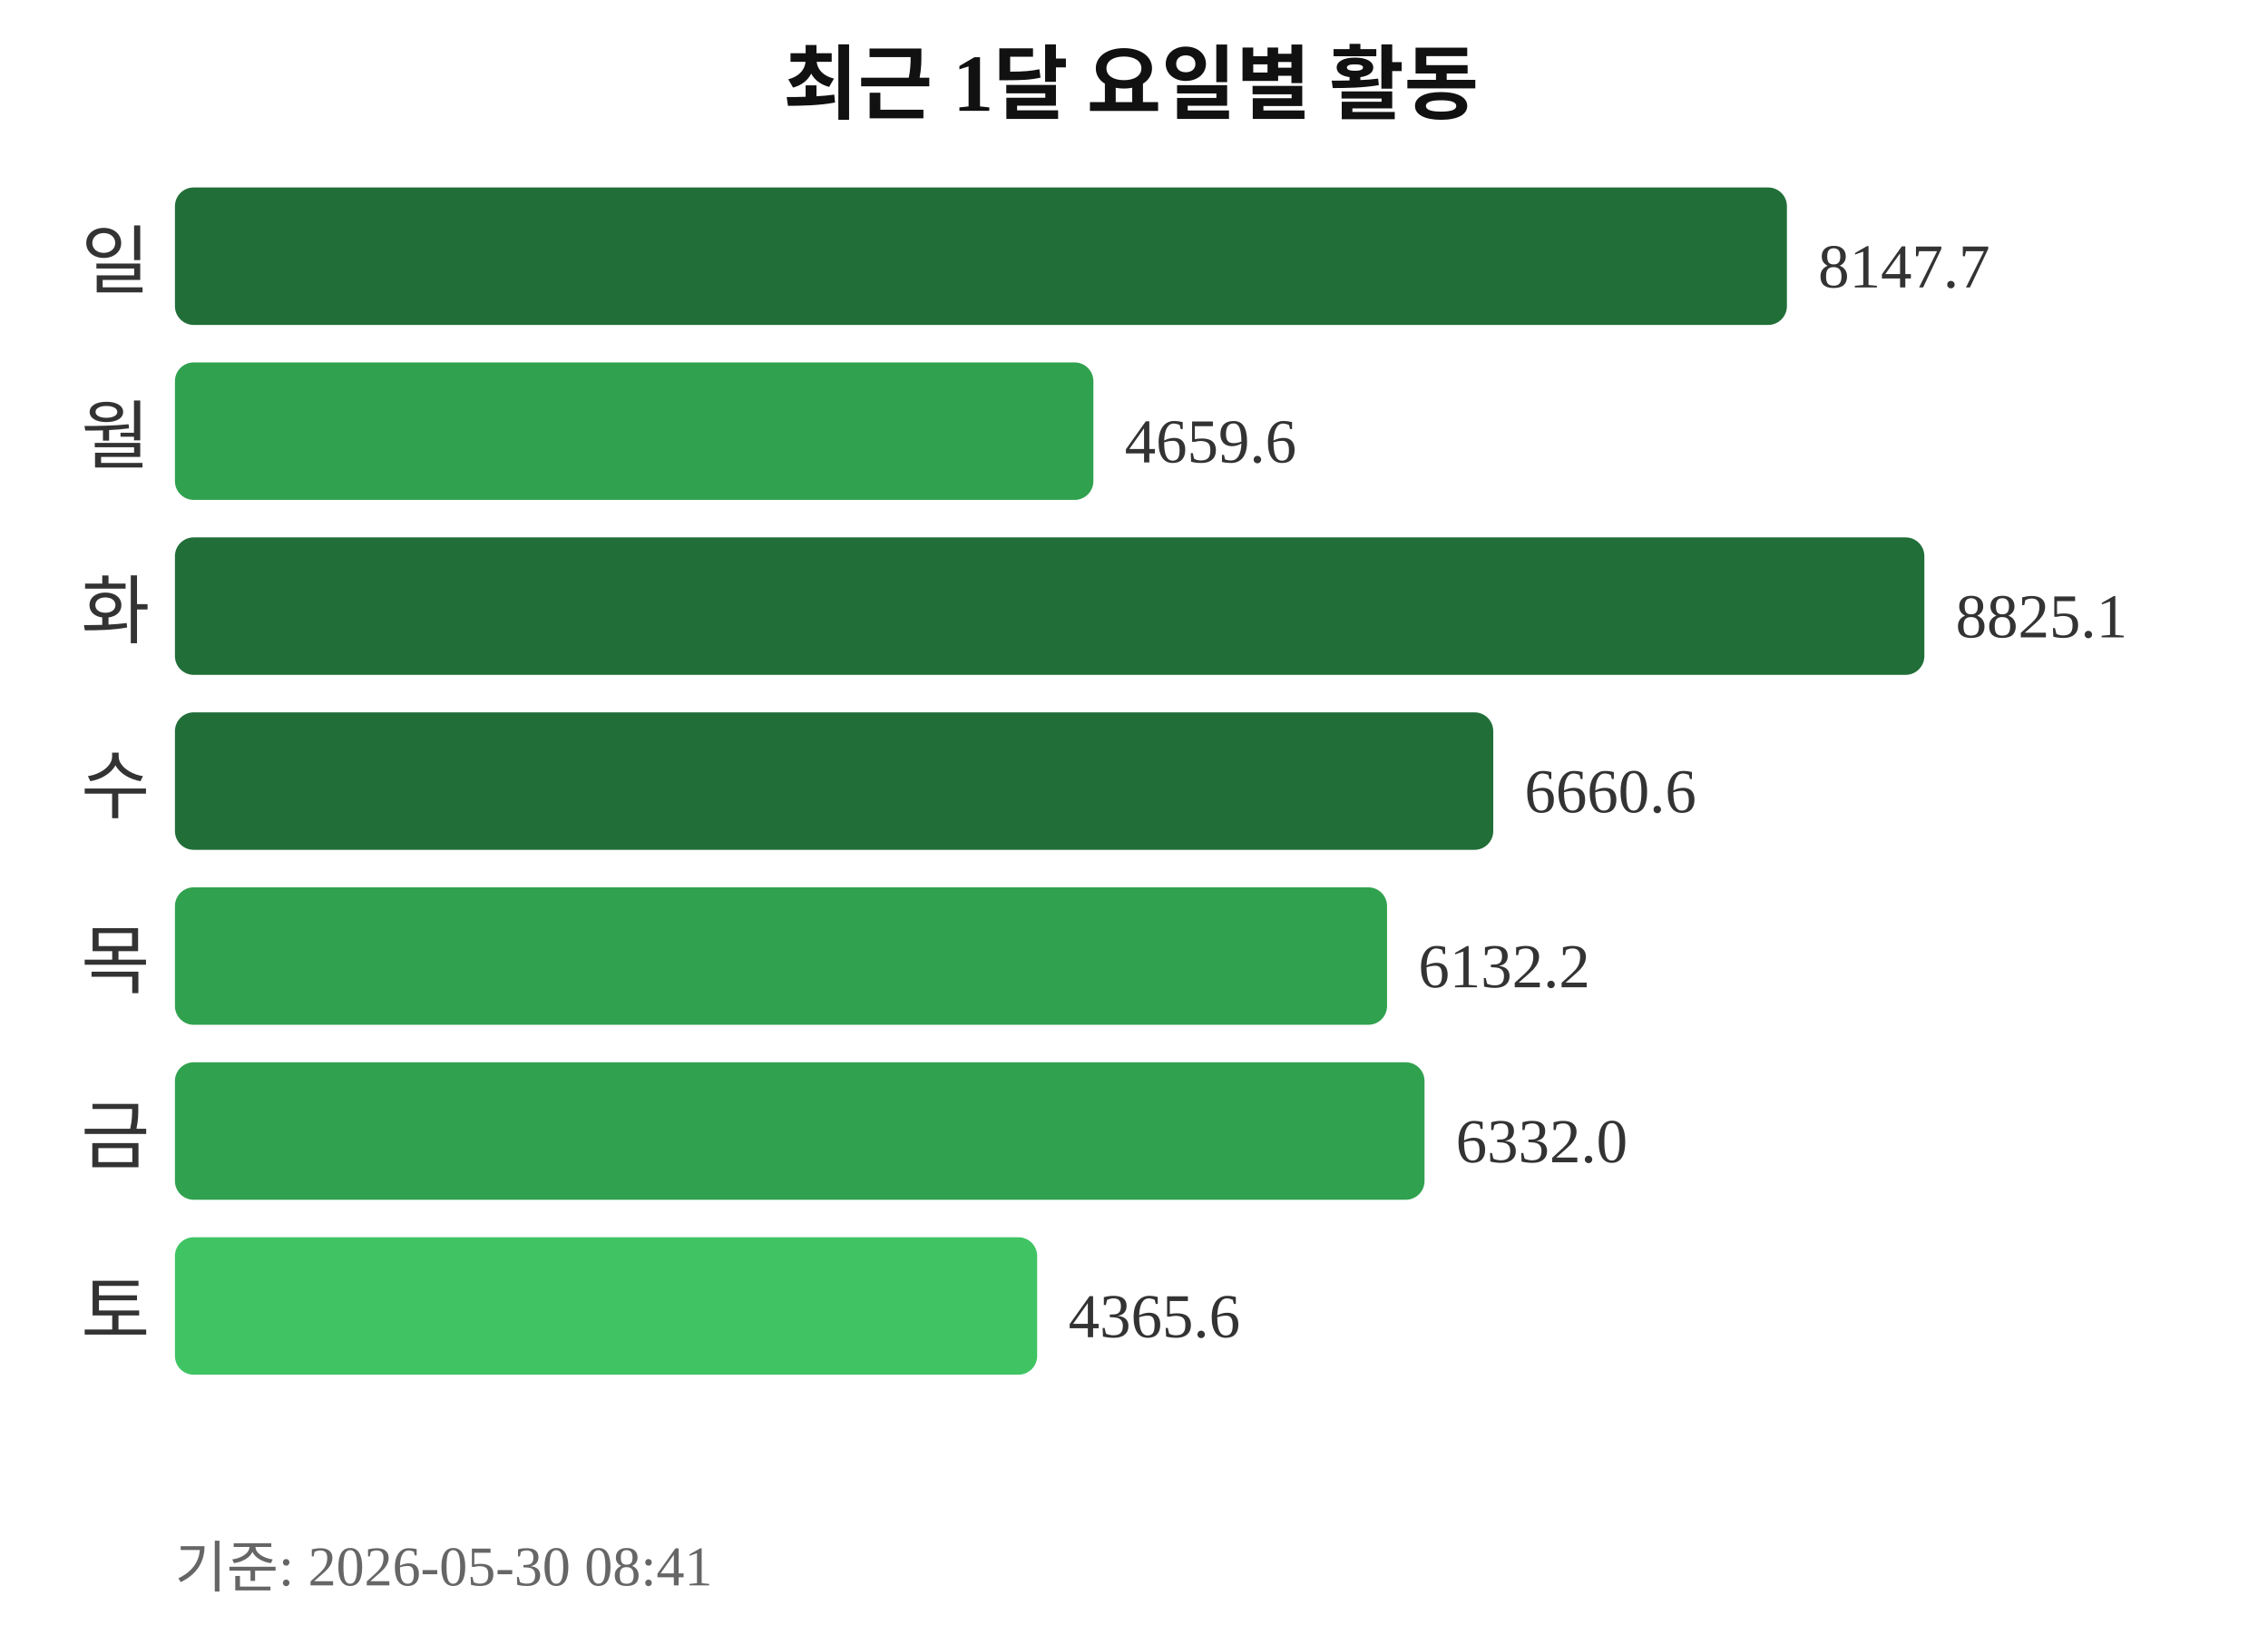
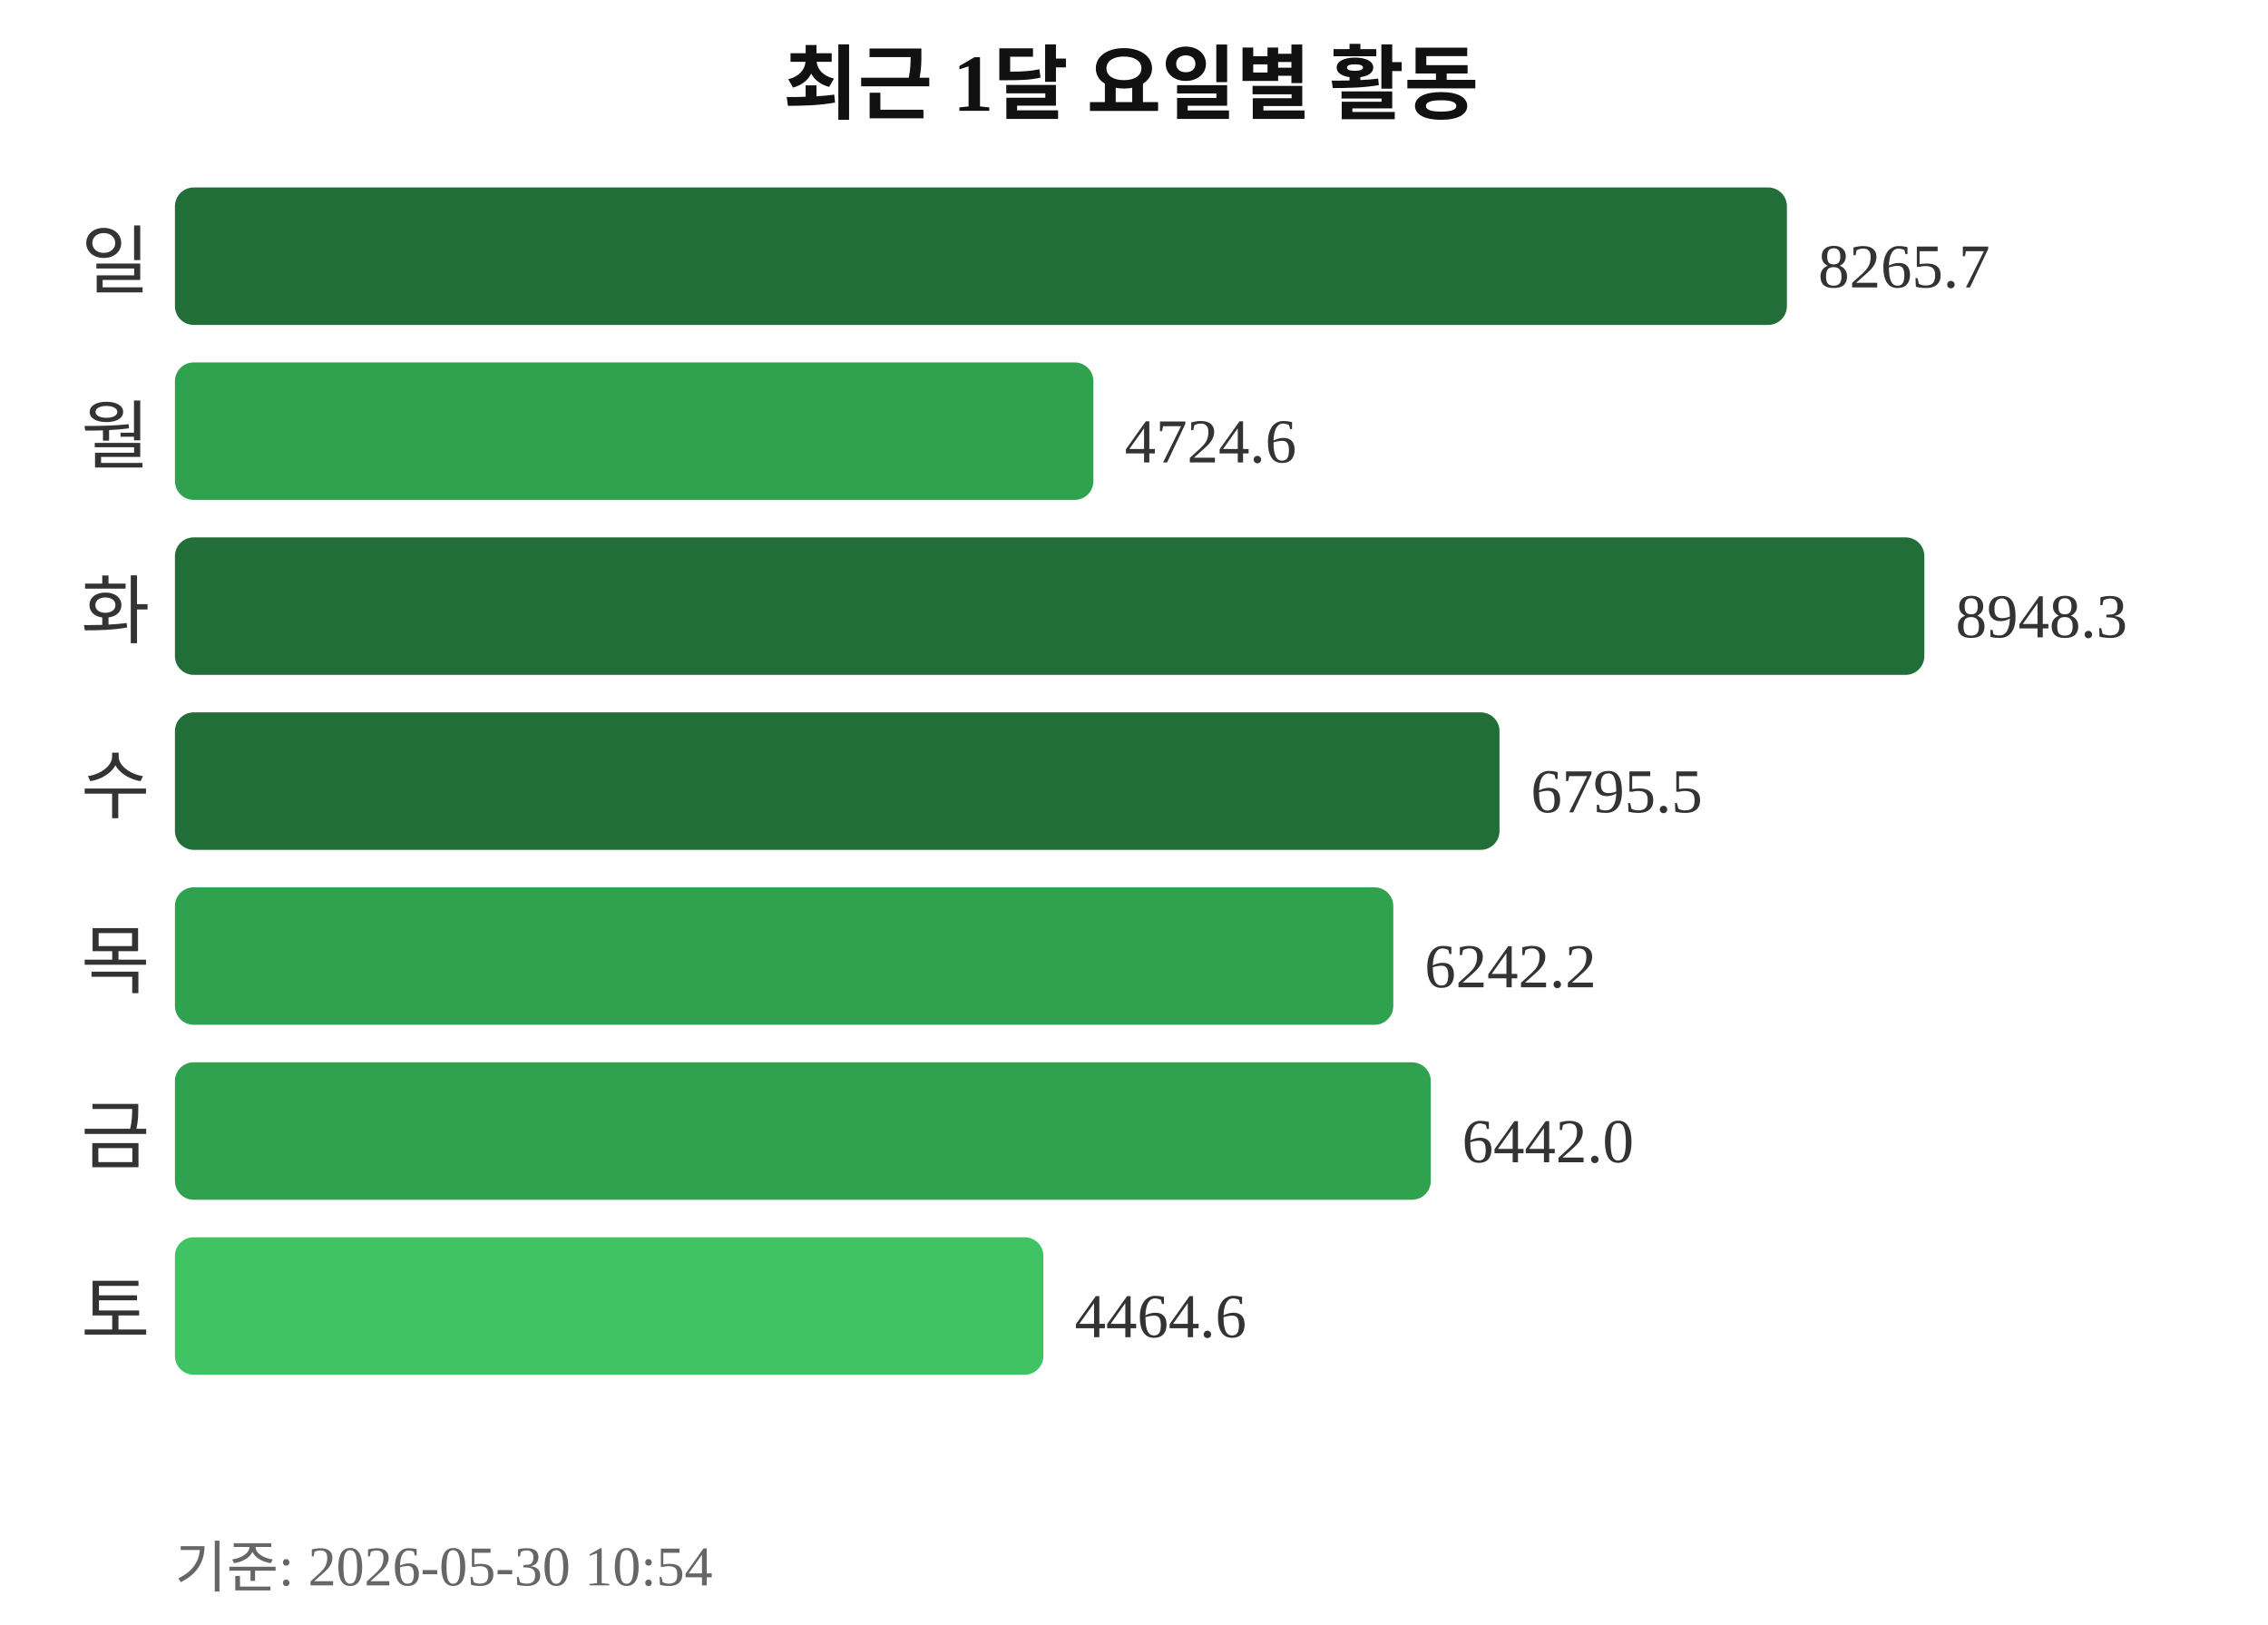
<svg xmlns="http://www.w3.org/2000/svg" width="363" height="260">
  <text x="181" y="18" text-anchor="middle" font-size="13" font-weight="bold" fill="#111111">최근 1달 요일별 활동</text>
  <text x="24" y="46" text-anchor="end" font-size="12" fill="#333333">일</text>
  <rect x="28" y="30" width="258" height="22" rx="3" fill="#216e39" />
-   <text x="291" y="46" font-size="10" fill="#333333">8147.7</text>
+   <text x="291" y="46" font-size="10" fill="#333333">8265.7</text>
  <text x="24" y="74" text-anchor="end" font-size="12" fill="#333333">월</text>
  <rect x="28" y="58" width="147" height="22" rx="3" fill="#30a14e" />
-   <text x="180" y="74" font-size="10" fill="#333333">4659.6</text>
+   <text x="180" y="74" font-size="10" fill="#333333">4724.6</text>
  <text x="24" y="102" text-anchor="end" font-size="12" fill="#333333">화</text>
  <rect x="28" y="86" width="280" height="22" rx="3" fill="#216e39" />
-   <text x="313" y="102" font-size="10" fill="#333333">8825.1</text>
+   <text x="313" y="102" font-size="10" fill="#333333">8948.3</text>
  <text x="24" y="130" text-anchor="end" font-size="12" fill="#333333">수</text>
-   <rect x="28" y="114" width="211" height="22" rx="3" fill="#216e39" />
-   <text x="244" y="130" font-size="10" fill="#333333">6660.6</text>
+   <rect x="28" y="114" width="212" height="22" rx="3" fill="#216e39" />
+   <text x="245" y="130" font-size="10" fill="#333333">6795.5</text>
  <text x="24" y="158" text-anchor="end" font-size="12" fill="#333333">목</text>
-   <rect x="28" y="142" width="194" height="22" rx="3" fill="#30a14e" />
-   <text x="227" y="158" font-size="10" fill="#333333">6132.2</text>
+   <rect x="28" y="142" width="195" height="22" rx="3" fill="#30a14e" />
+   <text x="228" y="158" font-size="10" fill="#333333">6242.2</text>
  <text x="24" y="186" text-anchor="end" font-size="12" fill="#333333">금</text>
-   <rect x="28" y="170" width="200" height="22" rx="3" fill="#30a14e" />
-   <text x="233" y="186" font-size="10" fill="#333333">6332.0</text>
+   <rect x="28" y="170" width="201" height="22" rx="3" fill="#30a14e" />
+   <text x="234" y="186" font-size="10" fill="#333333">6442.0</text>
  <text x="24" y="214" text-anchor="end" font-size="12" fill="#333333">토</text>
-   <rect x="28" y="198" width="138" height="22" rx="3" fill="#40c463" />
-   <text x="171" y="214" font-size="10" fill="#333333">4365.6</text>
-   <text x="28" y="254" font-size="9" fill="#666666">기준: 2026-05-30 08:41</text>
+   <rect x="28" y="198" width="139" height="22" rx="3" fill="#40c463" />
+   <text x="172" y="214" font-size="10" fill="#333333">4464.6</text>
+   <text x="28" y="254" font-size="9" fill="#666666">기준: 2026-05-30 10:54</text>
</svg>
